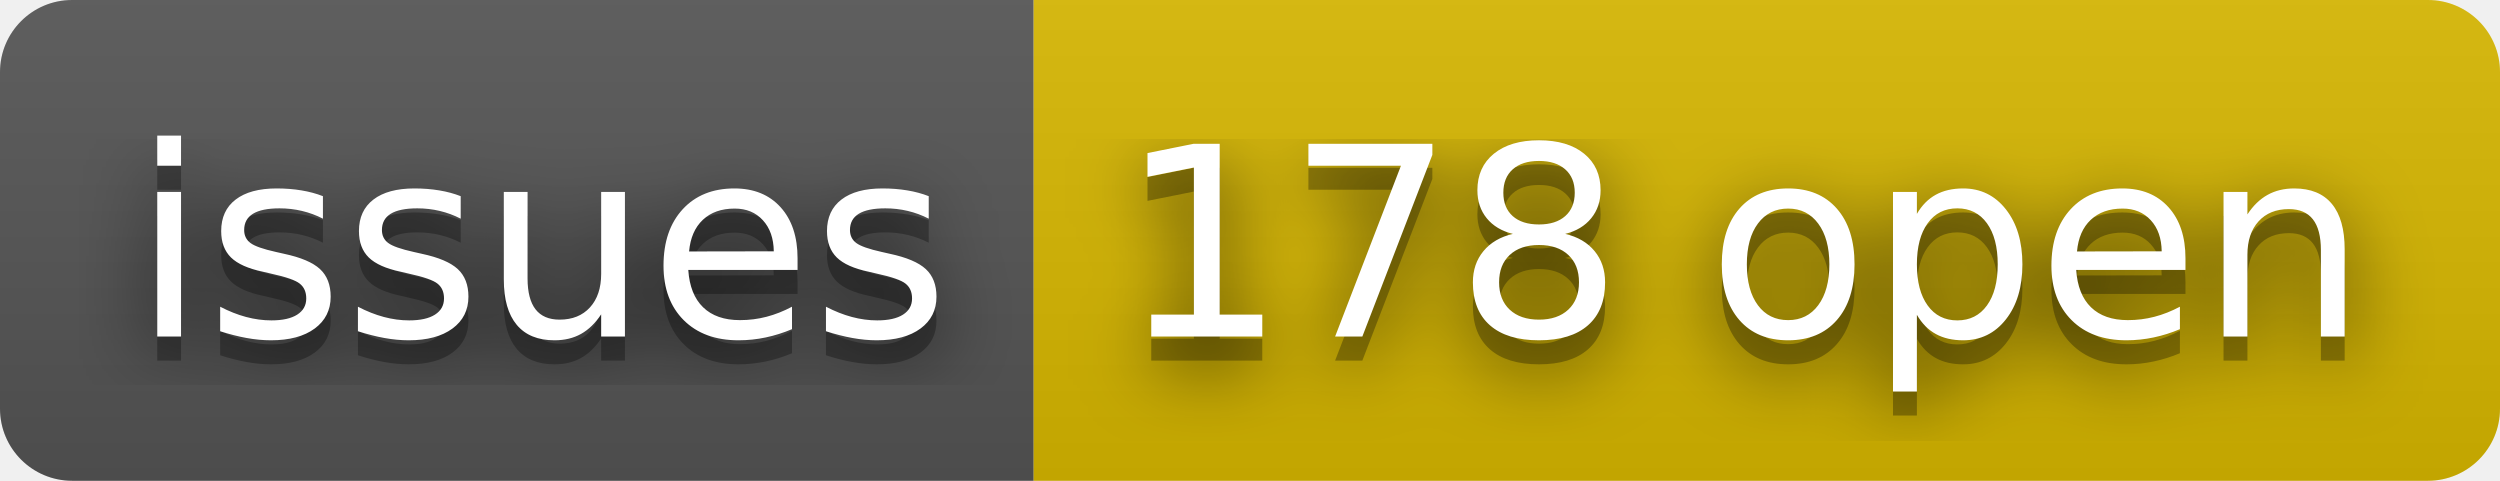
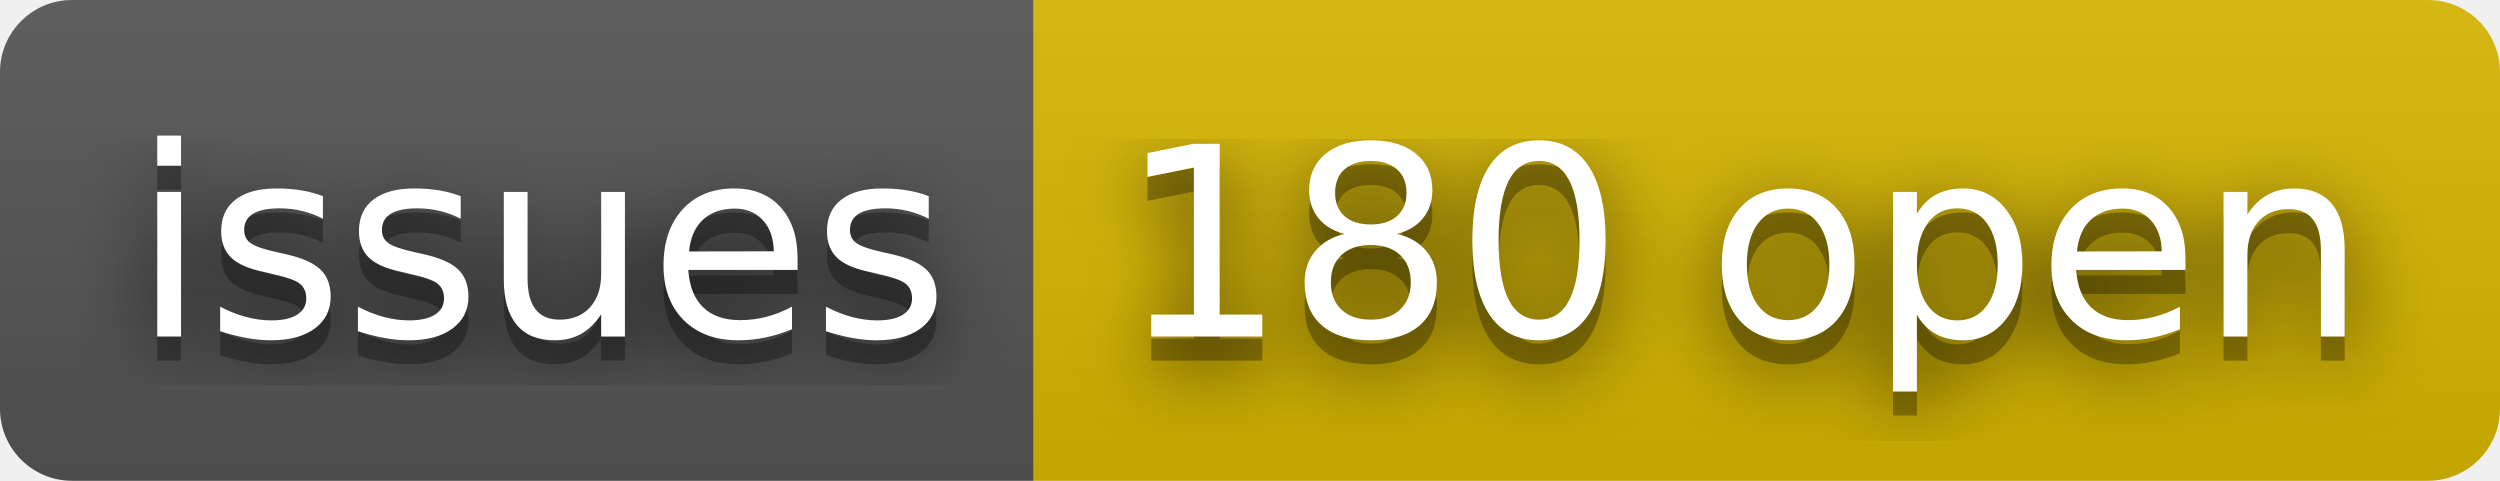
- <svg xmlns="http://www.w3.org/2000/svg" width="104" height="20" role="img" aria-label="issues: 178 open">
+ <svg xmlns="http://www.w3.org/2000/svg" width="104" height="20" role="img" aria-label="issues: 180 open">
  <filter id="blur">
    <feGaussianBlur stdDeviation="16" />
  </filter>
  <linearGradient id="s" x2="0" y2="100%">
    <stop offset="0" stop-color="#bbb" stop-opacity=".1" />
    <stop offset="1" stop-opacity=".1" />
  </linearGradient>
  <clipPath id="r">
    <rect width="104" height="20" rx="3" />
  </clipPath>
  <g clip-path="url(#r)">
    <rect width="43" height="20" fill="#555" />
    <rect x="43" width="61" height="20" fill="#d8b800" />
    <rect width="104" height="20" fill="url(#s)" />
  </g>
  <g fill="#fff" text-anchor="middle" font-family="Verdana,Geneva,DejaVu Sans,sans-serif" text-rendering="geometricPrecision" font-size="110">
    <g transform="scale(.1)">
      <g aria-hidden="true" fill="#010101">
        <text x="225" y="150" fill-opacity=".8" filter="url(#blur)" textLength="330">issues</text>
        <text x="225" y="150" fill-opacity=".3" textLength="330">issues</text>
      </g>
      <text x="225" y="140" textLength="330">issues</text>
    </g>
    <g transform="scale(.1)">
      <g aria-hidden="true" fill="#010101">
-         <text x="725" y="150" fill-opacity=".8" filter="url(#blur)" textLength="510">178 open</text>
-         <text x="725" y="150" fill-opacity=".3" textLength="510">178 open</text>
+         <text x="725" y="150" fill-opacity=".8" filter="url(#blur)" textLength="510">180 open</text>
+         <text x="725" y="150" fill-opacity=".3" textLength="510">180 open</text>
      </g>
-       <text x="725" y="140" textLength="510">178 open</text>
+       <text x="725" y="140" textLength="510">180 open</text>
    </g>
  </g>
</svg>
